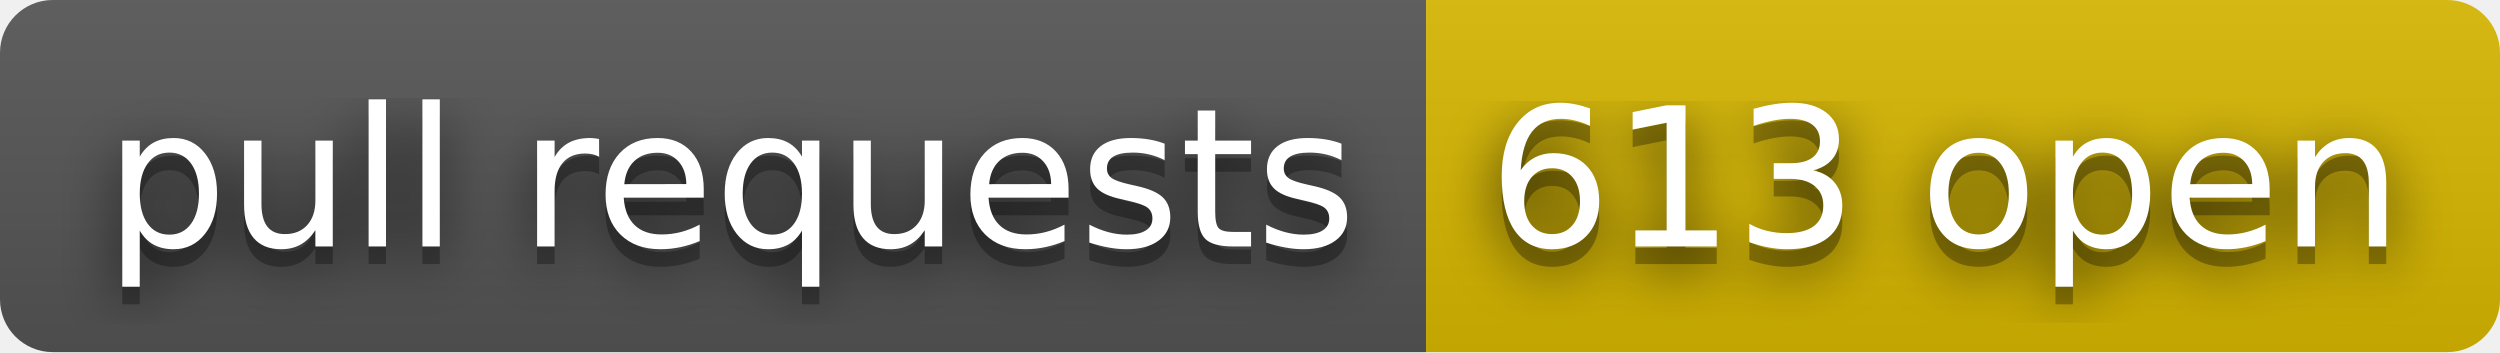
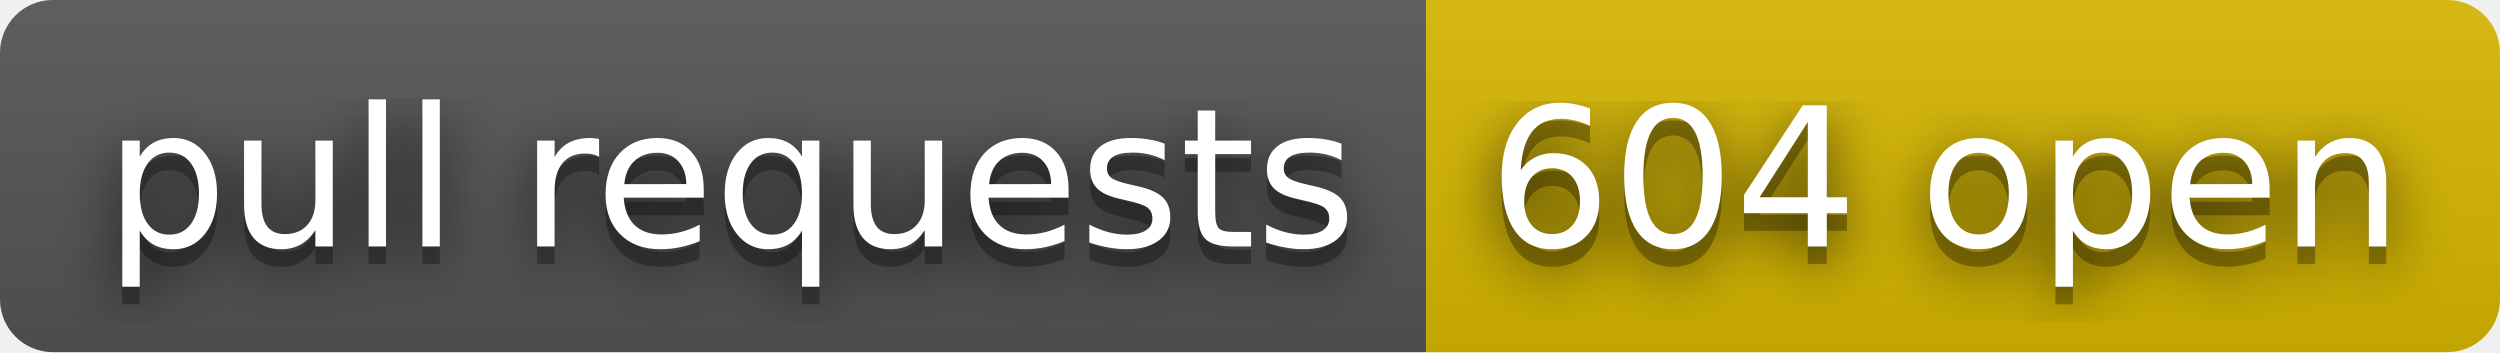
- <svg xmlns="http://www.w3.org/2000/svg" width="142" height="20" role="img" aria-label="pull requests: 613 open">
+ <svg xmlns="http://www.w3.org/2000/svg" width="142" height="20" role="img" aria-label="pull requests: 604 open">
  <filter id="blur">
    <feGaussianBlur in="SourceGraphic" stdDeviation="16" />
  </filter>
  <linearGradient id="s" x2="0" y2="100%">
    <stop offset="0" stop-color="#bbb" stop-opacity=".1" />
    <stop offset="1" stop-opacity=".1" />
  </linearGradient>
  <clipPath id="r">
    <rect width="142" height="20" rx="3" fill="#fff" />
  </clipPath>
  <g clip-path="url(#r)">
    <rect width="81" height="20" fill="#555" />
    <rect x="81" width="61" height="20" fill="#d8b800" />
    <rect width="142" height="20" fill="url(#s)" />
  </g>
  <g fill="#fff" text-anchor="middle" font-family="Verdana,Geneva,DejaVu Sans,sans-serif" text-rendering="geometricPrecision" font-size="110">
    <text aria-hidden="true" x="415" y="150" fill="#010101" fill-opacity=".80" filter="url(#blur)" transform="scale(.1)" textLength="710">pull requests</text>
    <text aria-hidden="true" x="415" y="150" fill="#010101" fill-opacity=".3" transform="scale(.1)" textLength="710">pull requests</text>
    <text x="415" y="140" transform="scale(.1)" fill="#fff" textLength="710">pull requests</text>
-     <text aria-hidden="true" x="1105" y="150" fill="#010101" fill-opacity=".80" filter="url(#blur)" transform="scale(.1)" textLength="510">613 open</text>
-     <text aria-hidden="true" x="1105" y="150" fill="#010101" fill-opacity=".3" transform="scale(.1)" textLength="510">613 open</text>
-     <text x="1105" y="140" transform="scale(.1)" fill="#fff" textLength="510">613 open</text>
+     <text aria-hidden="true" x="1105" y="150" fill="#010101" fill-opacity=".80" filter="url(#blur)" transform="scale(.1)" textLength="510">604 open</text>
+     <text aria-hidden="true" x="1105" y="150" fill="#010101" fill-opacity=".3" transform="scale(.1)" textLength="510">604 open</text>
+     <text x="1105" y="140" transform="scale(.1)" fill="#fff" textLength="510">604 open</text>
  </g>
</svg>
